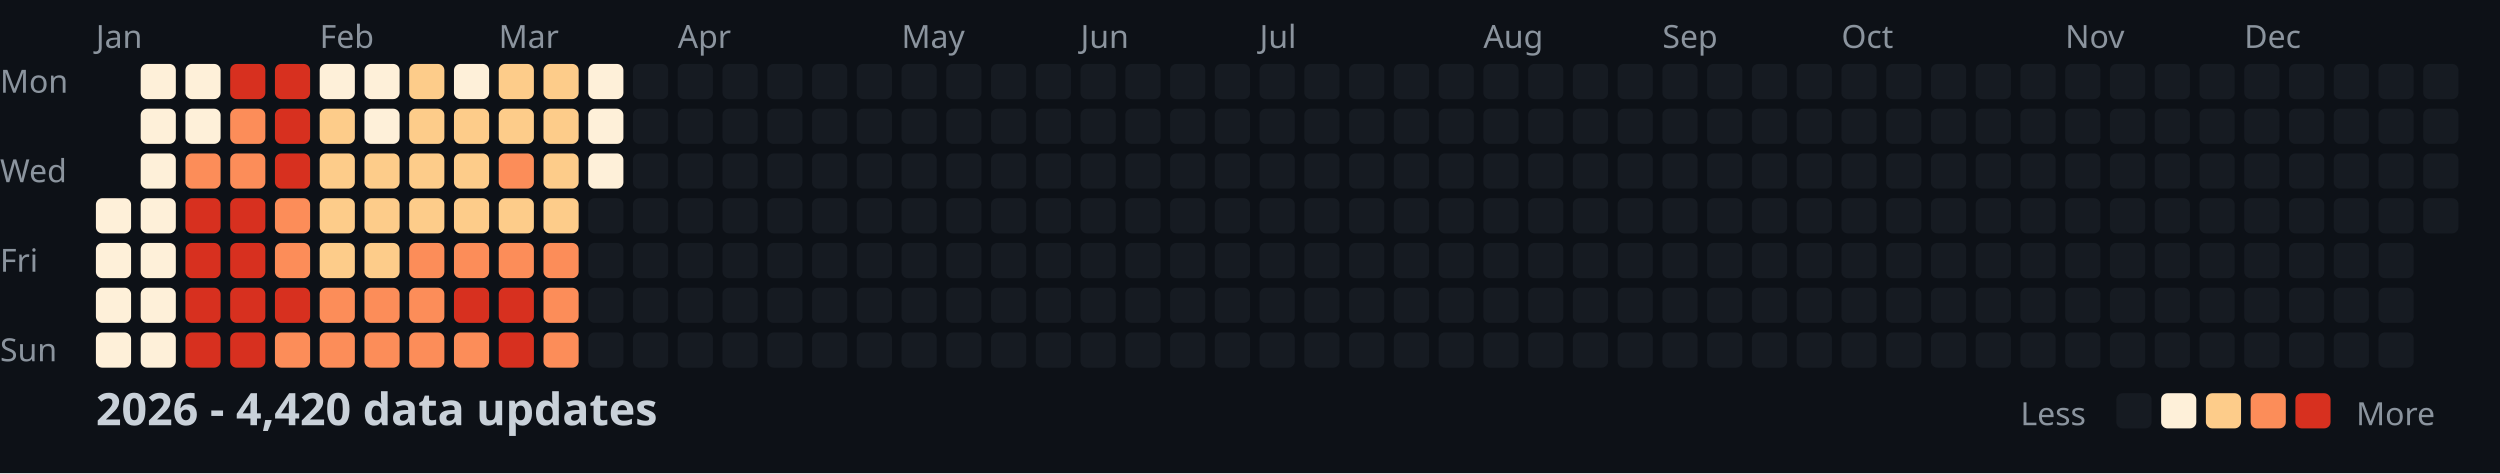
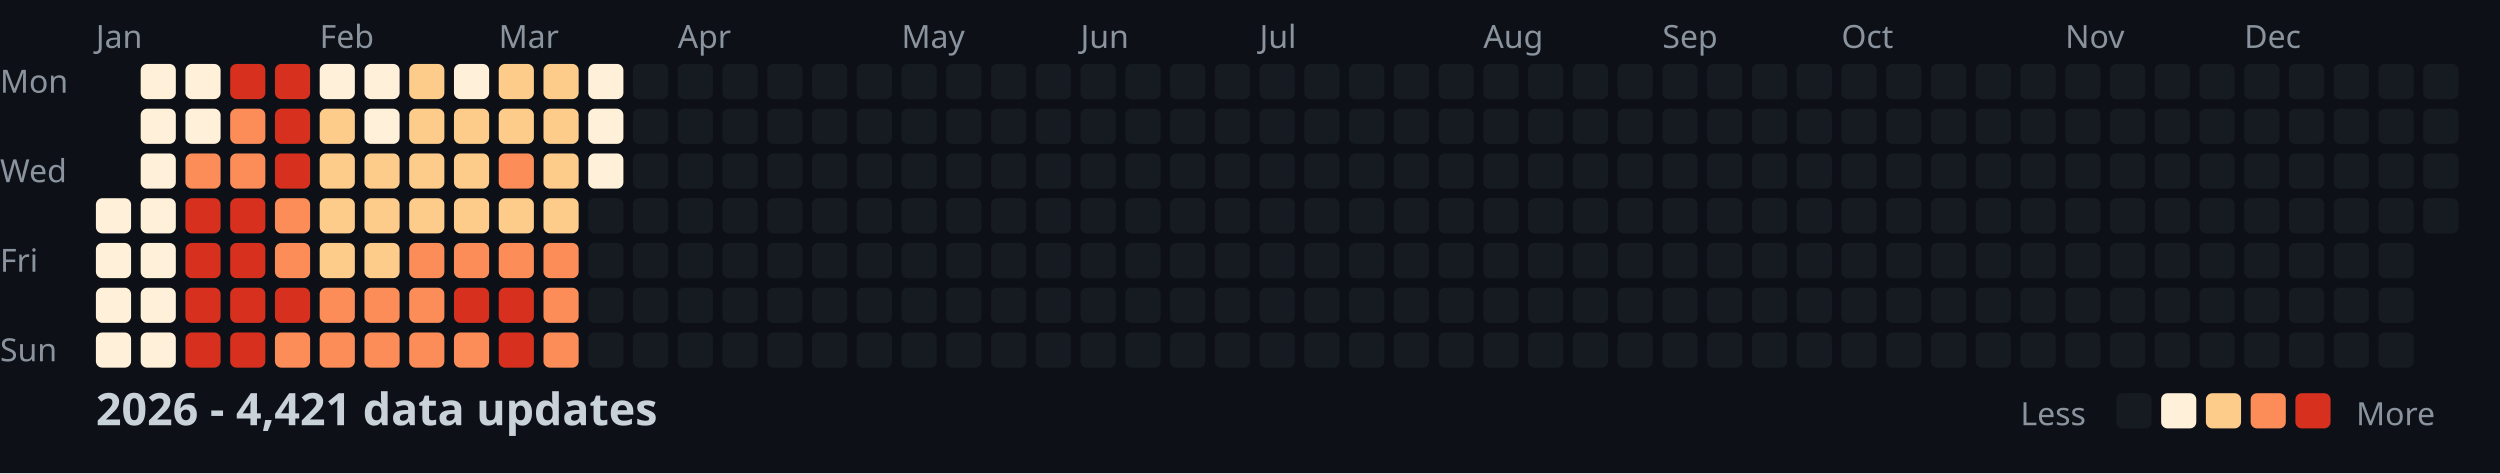
<svg xmlns="http://www.w3.org/2000/svg" width="782" height="148">
  <style>
    .month { font: 10px sans-serif; fill: #8b949e; }
    .day { font: 10px sans-serif; fill: #8b949e; }
    .title { font: bold 14px sans-serif; fill: #c9d1d9; }
    .legend { font: 10px sans-serif; fill: #8b949e; }
  </style>
  <rect width="100%" height="100%" fill="#0d1117" />
  <text x="0" y="29" class="day">Mon</text>
  <text x="0" y="57" class="day">Wed</text>
  <text x="0" y="85" class="day">Fri</text>
  <text x="0" y="113" class="day">Sun</text>
  <text x="30" y="15" class="month">Jan</text>
  <text x="100" y="15" class="month">Feb</text>
  <text x="156" y="15" class="month">Mar</text>
  <text x="212" y="15" class="month">Apr</text>
  <text x="282" y="15" class="month">May</text>
  <text x="338" y="15" class="month">Jun</text>
  <text x="394" y="15" class="month">Jul</text>
  <text x="464" y="15" class="month">Aug</text>
  <text x="520" y="15" class="month">Sep</text>
  <text x="576" y="15" class="month">Oct</text>
  <text x="646" y="15" class="month">Nov</text>
  <text x="702" y="15" class="month">Dec</text>
  <rect x="30" y="62" width="11" height="11" fill="#fef0d9" rx="2" />
  <rect x="30" y="76" width="11" height="11" fill="#fef0d9" rx="2" />
  <rect x="30" y="90" width="11" height="11" fill="#fef0d9" rx="2" />
  <rect x="30" y="104" width="11" height="11" fill="#fef0d9" rx="2" />
  <rect x="44" y="20" width="11" height="11" fill="#fef0d9" rx="2" />
  <rect x="44" y="34" width="11" height="11" fill="#fef0d9" rx="2" />
  <rect x="44" y="48" width="11" height="11" fill="#fef0d9" rx="2" />
  <rect x="44" y="62" width="11" height="11" fill="#fef0d9" rx="2" />
  <rect x="44" y="76" width="11" height="11" fill="#fef0d9" rx="2" />
  <rect x="44" y="90" width="11" height="11" fill="#fef0d9" rx="2" />
  <rect x="44" y="104" width="11" height="11" fill="#fef0d9" rx="2" />
  <rect x="58" y="20" width="11" height="11" fill="#fef0d9" rx="2" />
  <rect x="58" y="34" width="11" height="11" fill="#fef0d9" rx="2" />
  <rect x="58" y="48" width="11" height="11" fill="#fc8d59" rx="2" />
  <rect x="58" y="62" width="11" height="11" fill="#d7301f" rx="2" />
  <rect x="58" y="76" width="11" height="11" fill="#d7301f" rx="2" />
  <rect x="58" y="90" width="11" height="11" fill="#d7301f" rx="2" />
  <rect x="58" y="104" width="11" height="11" fill="#d7301f" rx="2" />
  <rect x="72" y="20" width="11" height="11" fill="#d7301f" rx="2" />
  <rect x="72" y="34" width="11" height="11" fill="#fc8d59" rx="2" />
  <rect x="72" y="48" width="11" height="11" fill="#fc8d59" rx="2" />
  <rect x="72" y="62" width="11" height="11" fill="#d7301f" rx="2" />
  <rect x="72" y="76" width="11" height="11" fill="#d7301f" rx="2" />
  <rect x="72" y="90" width="11" height="11" fill="#d7301f" rx="2" />
  <rect x="72" y="104" width="11" height="11" fill="#d7301f" rx="2" />
  <rect x="86" y="20" width="11" height="11" fill="#d7301f" rx="2" />
  <rect x="86" y="34" width="11" height="11" fill="#d7301f" rx="2" />
  <rect x="86" y="48" width="11" height="11" fill="#d7301f" rx="2" />
  <rect x="86" y="62" width="11" height="11" fill="#fc8d59" rx="2" />
  <rect x="86" y="76" width="11" height="11" fill="#fc8d59" rx="2" />
  <rect x="86" y="90" width="11" height="11" fill="#d7301f" rx="2" />
  <rect x="86" y="104" width="11" height="11" fill="#fc8d59" rx="2" />
  <rect x="100" y="20" width="11" height="11" fill="#fef0d9" rx="2" />
  <rect x="100" y="34" width="11" height="11" fill="#fdcc8a" rx="2" />
  <rect x="100" y="48" width="11" height="11" fill="#fdcc8a" rx="2" />
  <rect x="100" y="62" width="11" height="11" fill="#fdcc8a" rx="2" />
  <rect x="100" y="76" width="11" height="11" fill="#fdcc8a" rx="2" />
  <rect x="100" y="90" width="11" height="11" fill="#fc8d59" rx="2" />
  <rect x="100" y="104" width="11" height="11" fill="#fc8d59" rx="2" />
  <rect x="114" y="20" width="11" height="11" fill="#fef0d9" rx="2" />
  <rect x="114" y="34" width="11" height="11" fill="#fef0d9" rx="2" />
  <rect x="114" y="48" width="11" height="11" fill="#fdcc8a" rx="2" />
  <rect x="114" y="62" width="11" height="11" fill="#fdcc8a" rx="2" />
  <rect x="114" y="76" width="11" height="11" fill="#fdcc8a" rx="2" />
  <rect x="114" y="90" width="11" height="11" fill="#fc8d59" rx="2" />
  <rect x="114" y="104" width="11" height="11" fill="#fc8d59" rx="2" />
  <rect x="128" y="20" width="11" height="11" fill="#fdcc8a" rx="2" />
  <rect x="128" y="34" width="11" height="11" fill="#fdcc8a" rx="2" />
  <rect x="128" y="48" width="11" height="11" fill="#fdcc8a" rx="2" />
  <rect x="128" y="62" width="11" height="11" fill="#fdcc8a" rx="2" />
  <rect x="128" y="76" width="11" height="11" fill="#fc8d59" rx="2" />
  <rect x="128" y="90" width="11" height="11" fill="#fc8d59" rx="2" />
  <rect x="128" y="104" width="11" height="11" fill="#fc8d59" rx="2" />
  <rect x="142" y="20" width="11" height="11" fill="#fef0d9" rx="2" />
  <rect x="142" y="34" width="11" height="11" fill="#fdcc8a" rx="2" />
  <rect x="142" y="48" width="11" height="11" fill="#fdcc8a" rx="2" />
  <rect x="142" y="62" width="11" height="11" fill="#fdcc8a" rx="2" />
  <rect x="142" y="76" width="11" height="11" fill="#fc8d59" rx="2" />
  <rect x="142" y="90" width="11" height="11" fill="#d7301f" rx="2" />
  <rect x="142" y="104" width="11" height="11" fill="#fc8d59" rx="2" />
  <rect x="156" y="20" width="11" height="11" fill="#fdcc8a" rx="2" />
  <rect x="156" y="34" width="11" height="11" fill="#fdcc8a" rx="2" />
  <rect x="156" y="48" width="11" height="11" fill="#fc8d59" rx="2" />
  <rect x="156" y="62" width="11" height="11" fill="#fdcc8a" rx="2" />
  <rect x="156" y="76" width="11" height="11" fill="#fc8d59" rx="2" />
  <rect x="156" y="90" width="11" height="11" fill="#d7301f" rx="2" />
  <rect x="156" y="104" width="11" height="11" fill="#d7301f" rx="2" />
  <rect x="170" y="20" width="11" height="11" fill="#fdcc8a" rx="2" />
  <rect x="170" y="34" width="11" height="11" fill="#fdcc8a" rx="2" />
  <rect x="170" y="48" width="11" height="11" fill="#fdcc8a" rx="2" />
  <rect x="170" y="62" width="11" height="11" fill="#fdcc8a" rx="2" />
  <rect x="170" y="76" width="11" height="11" fill="#fc8d59" rx="2" />
  <rect x="170" y="90" width="11" height="11" fill="#fc8d59" rx="2" />
  <rect x="170" y="104" width="11" height="11" fill="#fc8d59" rx="2" />
  <rect x="184" y="20" width="11" height="11" fill="#fef0d9" rx="2" />
  <rect x="184" y="34" width="11" height="11" fill="#fef0d9" rx="2" />
  <rect x="184" y="48" width="11" height="11" fill="#fef0d9" rx="2" />
  <rect x="184" y="62" width="11" height="11" fill="#161b22" rx="2" />
  <rect x="184" y="76" width="11" height="11" fill="#161b22" rx="2" />
  <rect x="184" y="90" width="11" height="11" fill="#161b22" rx="2" />
  <rect x="184" y="104" width="11" height="11" fill="#161b22" rx="2" />
  <rect x="198" y="20" width="11" height="11" fill="#161b22" rx="2" />
  <rect x="198" y="34" width="11" height="11" fill="#161b22" rx="2" />
  <rect x="198" y="48" width="11" height="11" fill="#161b22" rx="2" />
  <rect x="198" y="62" width="11" height="11" fill="#161b22" rx="2" />
  <rect x="198" y="76" width="11" height="11" fill="#161b22" rx="2" />
  <rect x="198" y="90" width="11" height="11" fill="#161b22" rx="2" />
  <rect x="198" y="104" width="11" height="11" fill="#161b22" rx="2" />
  <rect x="212" y="20" width="11" height="11" fill="#161b22" rx="2" />
  <rect x="212" y="34" width="11" height="11" fill="#161b22" rx="2" />
  <rect x="212" y="48" width="11" height="11" fill="#161b22" rx="2" />
  <rect x="212" y="62" width="11" height="11" fill="#161b22" rx="2" />
  <rect x="212" y="76" width="11" height="11" fill="#161b22" rx="2" />
  <rect x="212" y="90" width="11" height="11" fill="#161b22" rx="2" />
  <rect x="212" y="104" width="11" height="11" fill="#161b22" rx="2" />
  <rect x="226" y="20" width="11" height="11" fill="#161b22" rx="2" />
  <rect x="226" y="34" width="11" height="11" fill="#161b22" rx="2" />
  <rect x="226" y="48" width="11" height="11" fill="#161b22" rx="2" />
  <rect x="226" y="62" width="11" height="11" fill="#161b22" rx="2" />
  <rect x="226" y="76" width="11" height="11" fill="#161b22" rx="2" />
  <rect x="226" y="90" width="11" height="11" fill="#161b22" rx="2" />
  <rect x="226" y="104" width="11" height="11" fill="#161b22" rx="2" />
  <rect x="240" y="20" width="11" height="11" fill="#161b22" rx="2" />
  <rect x="240" y="34" width="11" height="11" fill="#161b22" rx="2" />
  <rect x="240" y="48" width="11" height="11" fill="#161b22" rx="2" />
  <rect x="240" y="62" width="11" height="11" fill="#161b22" rx="2" />
  <rect x="240" y="76" width="11" height="11" fill="#161b22" rx="2" />
  <rect x="240" y="90" width="11" height="11" fill="#161b22" rx="2" />
  <rect x="240" y="104" width="11" height="11" fill="#161b22" rx="2" />
  <rect x="254" y="20" width="11" height="11" fill="#161b22" rx="2" />
  <rect x="254" y="34" width="11" height="11" fill="#161b22" rx="2" />
  <rect x="254" y="48" width="11" height="11" fill="#161b22" rx="2" />
  <rect x="254" y="62" width="11" height="11" fill="#161b22" rx="2" />
  <rect x="254" y="76" width="11" height="11" fill="#161b22" rx="2" />
  <rect x="254" y="90" width="11" height="11" fill="#161b22" rx="2" />
  <rect x="254" y="104" width="11" height="11" fill="#161b22" rx="2" />
  <rect x="268" y="20" width="11" height="11" fill="#161b22" rx="2" />
  <rect x="268" y="34" width="11" height="11" fill="#161b22" rx="2" />
  <rect x="268" y="48" width="11" height="11" fill="#161b22" rx="2" />
  <rect x="268" y="62" width="11" height="11" fill="#161b22" rx="2" />
  <rect x="268" y="76" width="11" height="11" fill="#161b22" rx="2" />
  <rect x="268" y="90" width="11" height="11" fill="#161b22" rx="2" />
  <rect x="268" y="104" width="11" height="11" fill="#161b22" rx="2" />
  <rect x="282" y="20" width="11" height="11" fill="#161b22" rx="2" />
  <rect x="282" y="34" width="11" height="11" fill="#161b22" rx="2" />
  <rect x="282" y="48" width="11" height="11" fill="#161b22" rx="2" />
  <rect x="282" y="62" width="11" height="11" fill="#161b22" rx="2" />
  <rect x="282" y="76" width="11" height="11" fill="#161b22" rx="2" />
  <rect x="282" y="90" width="11" height="11" fill="#161b22" rx="2" />
  <rect x="282" y="104" width="11" height="11" fill="#161b22" rx="2" />
  <rect x="296" y="20" width="11" height="11" fill="#161b22" rx="2" />
  <rect x="296" y="34" width="11" height="11" fill="#161b22" rx="2" />
  <rect x="296" y="48" width="11" height="11" fill="#161b22" rx="2" />
  <rect x="296" y="62" width="11" height="11" fill="#161b22" rx="2" />
  <rect x="296" y="76" width="11" height="11" fill="#161b22" rx="2" />
  <rect x="296" y="90" width="11" height="11" fill="#161b22" rx="2" />
  <rect x="296" y="104" width="11" height="11" fill="#161b22" rx="2" />
  <rect x="310" y="20" width="11" height="11" fill="#161b22" rx="2" />
  <rect x="310" y="34" width="11" height="11" fill="#161b22" rx="2" />
  <rect x="310" y="48" width="11" height="11" fill="#161b22" rx="2" />
  <rect x="310" y="62" width="11" height="11" fill="#161b22" rx="2" />
  <rect x="310" y="76" width="11" height="11" fill="#161b22" rx="2" />
  <rect x="310" y="90" width="11" height="11" fill="#161b22" rx="2" />
  <rect x="310" y="104" width="11" height="11" fill="#161b22" rx="2" />
  <rect x="324" y="20" width="11" height="11" fill="#161b22" rx="2" />
  <rect x="324" y="34" width="11" height="11" fill="#161b22" rx="2" />
  <rect x="324" y="48" width="11" height="11" fill="#161b22" rx="2" />
  <rect x="324" y="62" width="11" height="11" fill="#161b22" rx="2" />
  <rect x="324" y="76" width="11" height="11" fill="#161b22" rx="2" />
  <rect x="324" y="90" width="11" height="11" fill="#161b22" rx="2" />
  <rect x="324" y="104" width="11" height="11" fill="#161b22" rx="2" />
  <rect x="338" y="20" width="11" height="11" fill="#161b22" rx="2" />
  <rect x="338" y="34" width="11" height="11" fill="#161b22" rx="2" />
  <rect x="338" y="48" width="11" height="11" fill="#161b22" rx="2" />
  <rect x="338" y="62" width="11" height="11" fill="#161b22" rx="2" />
  <rect x="338" y="76" width="11" height="11" fill="#161b22" rx="2" />
  <rect x="338" y="90" width="11" height="11" fill="#161b22" rx="2" />
  <rect x="338" y="104" width="11" height="11" fill="#161b22" rx="2" />
  <rect x="352" y="20" width="11" height="11" fill="#161b22" rx="2" />
  <rect x="352" y="34" width="11" height="11" fill="#161b22" rx="2" />
  <rect x="352" y="48" width="11" height="11" fill="#161b22" rx="2" />
  <rect x="352" y="62" width="11" height="11" fill="#161b22" rx="2" />
  <rect x="352" y="76" width="11" height="11" fill="#161b22" rx="2" />
  <rect x="352" y="90" width="11" height="11" fill="#161b22" rx="2" />
  <rect x="352" y="104" width="11" height="11" fill="#161b22" rx="2" />
  <rect x="366" y="20" width="11" height="11" fill="#161b22" rx="2" />
  <rect x="366" y="34" width="11" height="11" fill="#161b22" rx="2" />
  <rect x="366" y="48" width="11" height="11" fill="#161b22" rx="2" />
  <rect x="366" y="62" width="11" height="11" fill="#161b22" rx="2" />
  <rect x="366" y="76" width="11" height="11" fill="#161b22" rx="2" />
  <rect x="366" y="90" width="11" height="11" fill="#161b22" rx="2" />
  <rect x="366" y="104" width="11" height="11" fill="#161b22" rx="2" />
  <rect x="380" y="20" width="11" height="11" fill="#161b22" rx="2" />
  <rect x="380" y="34" width="11" height="11" fill="#161b22" rx="2" />
  <rect x="380" y="48" width="11" height="11" fill="#161b22" rx="2" />
  <rect x="380" y="62" width="11" height="11" fill="#161b22" rx="2" />
  <rect x="380" y="76" width="11" height="11" fill="#161b22" rx="2" />
  <rect x="380" y="90" width="11" height="11" fill="#161b22" rx="2" />
  <rect x="380" y="104" width="11" height="11" fill="#161b22" rx="2" />
  <rect x="394" y="20" width="11" height="11" fill="#161b22" rx="2" />
  <rect x="394" y="34" width="11" height="11" fill="#161b22" rx="2" />
  <rect x="394" y="48" width="11" height="11" fill="#161b22" rx="2" />
  <rect x="394" y="62" width="11" height="11" fill="#161b22" rx="2" />
  <rect x="394" y="76" width="11" height="11" fill="#161b22" rx="2" />
  <rect x="394" y="90" width="11" height="11" fill="#161b22" rx="2" />
  <rect x="394" y="104" width="11" height="11" fill="#161b22" rx="2" />
  <rect x="408" y="20" width="11" height="11" fill="#161b22" rx="2" />
  <rect x="408" y="34" width="11" height="11" fill="#161b22" rx="2" />
  <rect x="408" y="48" width="11" height="11" fill="#161b22" rx="2" />
  <rect x="408" y="62" width="11" height="11" fill="#161b22" rx="2" />
  <rect x="408" y="76" width="11" height="11" fill="#161b22" rx="2" />
  <rect x="408" y="90" width="11" height="11" fill="#161b22" rx="2" />
  <rect x="408" y="104" width="11" height="11" fill="#161b22" rx="2" />
  <rect x="422" y="20" width="11" height="11" fill="#161b22" rx="2" />
  <rect x="422" y="34" width="11" height="11" fill="#161b22" rx="2" />
  <rect x="422" y="48" width="11" height="11" fill="#161b22" rx="2" />
  <rect x="422" y="62" width="11" height="11" fill="#161b22" rx="2" />
  <rect x="422" y="76" width="11" height="11" fill="#161b22" rx="2" />
  <rect x="422" y="90" width="11" height="11" fill="#161b22" rx="2" />
  <rect x="422" y="104" width="11" height="11" fill="#161b22" rx="2" />
  <rect x="436" y="20" width="11" height="11" fill="#161b22" rx="2" />
  <rect x="436" y="34" width="11" height="11" fill="#161b22" rx="2" />
  <rect x="436" y="48" width="11" height="11" fill="#161b22" rx="2" />
  <rect x="436" y="62" width="11" height="11" fill="#161b22" rx="2" />
  <rect x="436" y="76" width="11" height="11" fill="#161b22" rx="2" />
  <rect x="436" y="90" width="11" height="11" fill="#161b22" rx="2" />
  <rect x="436" y="104" width="11" height="11" fill="#161b22" rx="2" />
  <rect x="450" y="20" width="11" height="11" fill="#161b22" rx="2" />
  <rect x="450" y="34" width="11" height="11" fill="#161b22" rx="2" />
  <rect x="450" y="48" width="11" height="11" fill="#161b22" rx="2" />
  <rect x="450" y="62" width="11" height="11" fill="#161b22" rx="2" />
  <rect x="450" y="76" width="11" height="11" fill="#161b22" rx="2" />
  <rect x="450" y="90" width="11" height="11" fill="#161b22" rx="2" />
  <rect x="450" y="104" width="11" height="11" fill="#161b22" rx="2" />
  <rect x="464" y="20" width="11" height="11" fill="#161b22" rx="2" />
  <rect x="464" y="34" width="11" height="11" fill="#161b22" rx="2" />
  <rect x="464" y="48" width="11" height="11" fill="#161b22" rx="2" />
  <rect x="464" y="62" width="11" height="11" fill="#161b22" rx="2" />
  <rect x="464" y="76" width="11" height="11" fill="#161b22" rx="2" />
  <rect x="464" y="90" width="11" height="11" fill="#161b22" rx="2" />
  <rect x="464" y="104" width="11" height="11" fill="#161b22" rx="2" />
  <rect x="478" y="20" width="11" height="11" fill="#161b22" rx="2" />
  <rect x="478" y="34" width="11" height="11" fill="#161b22" rx="2" />
  <rect x="478" y="48" width="11" height="11" fill="#161b22" rx="2" />
  <rect x="478" y="62" width="11" height="11" fill="#161b22" rx="2" />
  <rect x="478" y="76" width="11" height="11" fill="#161b22" rx="2" />
  <rect x="478" y="90" width="11" height="11" fill="#161b22" rx="2" />
  <rect x="478" y="104" width="11" height="11" fill="#161b22" rx="2" />
  <rect x="492" y="20" width="11" height="11" fill="#161b22" rx="2" />
  <rect x="492" y="34" width="11" height="11" fill="#161b22" rx="2" />
  <rect x="492" y="48" width="11" height="11" fill="#161b22" rx="2" />
  <rect x="492" y="62" width="11" height="11" fill="#161b22" rx="2" />
  <rect x="492" y="76" width="11" height="11" fill="#161b22" rx="2" />
  <rect x="492" y="90" width="11" height="11" fill="#161b22" rx="2" />
  <rect x="492" y="104" width="11" height="11" fill="#161b22" rx="2" />
  <rect x="506" y="20" width="11" height="11" fill="#161b22" rx="2" />
  <rect x="506" y="34" width="11" height="11" fill="#161b22" rx="2" />
  <rect x="506" y="48" width="11" height="11" fill="#161b22" rx="2" />
  <rect x="506" y="62" width="11" height="11" fill="#161b22" rx="2" />
  <rect x="506" y="76" width="11" height="11" fill="#161b22" rx="2" />
  <rect x="506" y="90" width="11" height="11" fill="#161b22" rx="2" />
  <rect x="506" y="104" width="11" height="11" fill="#161b22" rx="2" />
  <rect x="520" y="20" width="11" height="11" fill="#161b22" rx="2" />
  <rect x="520" y="34" width="11" height="11" fill="#161b22" rx="2" />
  <rect x="520" y="48" width="11" height="11" fill="#161b22" rx="2" />
  <rect x="520" y="62" width="11" height="11" fill="#161b22" rx="2" />
  <rect x="520" y="76" width="11" height="11" fill="#161b22" rx="2" />
  <rect x="520" y="90" width="11" height="11" fill="#161b22" rx="2" />
  <rect x="520" y="104" width="11" height="11" fill="#161b22" rx="2" />
  <rect x="534" y="20" width="11" height="11" fill="#161b22" rx="2" />
  <rect x="534" y="34" width="11" height="11" fill="#161b22" rx="2" />
  <rect x="534" y="48" width="11" height="11" fill="#161b22" rx="2" />
  <rect x="534" y="62" width="11" height="11" fill="#161b22" rx="2" />
  <rect x="534" y="76" width="11" height="11" fill="#161b22" rx="2" />
  <rect x="534" y="90" width="11" height="11" fill="#161b22" rx="2" />
  <rect x="534" y="104" width="11" height="11" fill="#161b22" rx="2" />
  <rect x="548" y="20" width="11" height="11" fill="#161b22" rx="2" />
  <rect x="548" y="34" width="11" height="11" fill="#161b22" rx="2" />
  <rect x="548" y="48" width="11" height="11" fill="#161b22" rx="2" />
  <rect x="548" y="62" width="11" height="11" fill="#161b22" rx="2" />
  <rect x="548" y="76" width="11" height="11" fill="#161b22" rx="2" />
  <rect x="548" y="90" width="11" height="11" fill="#161b22" rx="2" />
  <rect x="548" y="104" width="11" height="11" fill="#161b22" rx="2" />
  <rect x="562" y="20" width="11" height="11" fill="#161b22" rx="2" />
  <rect x="562" y="34" width="11" height="11" fill="#161b22" rx="2" />
  <rect x="562" y="48" width="11" height="11" fill="#161b22" rx="2" />
  <rect x="562" y="62" width="11" height="11" fill="#161b22" rx="2" />
  <rect x="562" y="76" width="11" height="11" fill="#161b22" rx="2" />
  <rect x="562" y="90" width="11" height="11" fill="#161b22" rx="2" />
  <rect x="562" y="104" width="11" height="11" fill="#161b22" rx="2" />
  <rect x="576" y="20" width="11" height="11" fill="#161b22" rx="2" />
  <rect x="576" y="34" width="11" height="11" fill="#161b22" rx="2" />
  <rect x="576" y="48" width="11" height="11" fill="#161b22" rx="2" />
  <rect x="576" y="62" width="11" height="11" fill="#161b22" rx="2" />
  <rect x="576" y="76" width="11" height="11" fill="#161b22" rx="2" />
  <rect x="576" y="90" width="11" height="11" fill="#161b22" rx="2" />
  <rect x="576" y="104" width="11" height="11" fill="#161b22" rx="2" />
  <rect x="590" y="20" width="11" height="11" fill="#161b22" rx="2" />
  <rect x="590" y="34" width="11" height="11" fill="#161b22" rx="2" />
  <rect x="590" y="48" width="11" height="11" fill="#161b22" rx="2" />
  <rect x="590" y="62" width="11" height="11" fill="#161b22" rx="2" />
  <rect x="590" y="76" width="11" height="11" fill="#161b22" rx="2" />
  <rect x="590" y="90" width="11" height="11" fill="#161b22" rx="2" />
  <rect x="590" y="104" width="11" height="11" fill="#161b22" rx="2" />
  <rect x="604" y="20" width="11" height="11" fill="#161b22" rx="2" />
  <rect x="604" y="34" width="11" height="11" fill="#161b22" rx="2" />
  <rect x="604" y="48" width="11" height="11" fill="#161b22" rx="2" />
  <rect x="604" y="62" width="11" height="11" fill="#161b22" rx="2" />
  <rect x="604" y="76" width="11" height="11" fill="#161b22" rx="2" />
  <rect x="604" y="90" width="11" height="11" fill="#161b22" rx="2" />
  <rect x="604" y="104" width="11" height="11" fill="#161b22" rx="2" />
  <rect x="618" y="20" width="11" height="11" fill="#161b22" rx="2" />
  <rect x="618" y="34" width="11" height="11" fill="#161b22" rx="2" />
  <rect x="618" y="48" width="11" height="11" fill="#161b22" rx="2" />
  <rect x="618" y="62" width="11" height="11" fill="#161b22" rx="2" />
  <rect x="618" y="76" width="11" height="11" fill="#161b22" rx="2" />
  <rect x="618" y="90" width="11" height="11" fill="#161b22" rx="2" />
  <rect x="618" y="104" width="11" height="11" fill="#161b22" rx="2" />
  <rect x="632" y="20" width="11" height="11" fill="#161b22" rx="2" />
  <rect x="632" y="34" width="11" height="11" fill="#161b22" rx="2" />
  <rect x="632" y="48" width="11" height="11" fill="#161b22" rx="2" />
  <rect x="632" y="62" width="11" height="11" fill="#161b22" rx="2" />
  <rect x="632" y="76" width="11" height="11" fill="#161b22" rx="2" />
  <rect x="632" y="90" width="11" height="11" fill="#161b22" rx="2" />
  <rect x="632" y="104" width="11" height="11" fill="#161b22" rx="2" />
  <rect x="646" y="20" width="11" height="11" fill="#161b22" rx="2" />
  <rect x="646" y="34" width="11" height="11" fill="#161b22" rx="2" />
  <rect x="646" y="48" width="11" height="11" fill="#161b22" rx="2" />
  <rect x="646" y="62" width="11" height="11" fill="#161b22" rx="2" />
  <rect x="646" y="76" width="11" height="11" fill="#161b22" rx="2" />
  <rect x="646" y="90" width="11" height="11" fill="#161b22" rx="2" />
  <rect x="646" y="104" width="11" height="11" fill="#161b22" rx="2" />
  <rect x="660" y="20" width="11" height="11" fill="#161b22" rx="2" />
  <rect x="660" y="34" width="11" height="11" fill="#161b22" rx="2" />
  <rect x="660" y="48" width="11" height="11" fill="#161b22" rx="2" />
  <rect x="660" y="62" width="11" height="11" fill="#161b22" rx="2" />
  <rect x="660" y="76" width="11" height="11" fill="#161b22" rx="2" />
  <rect x="660" y="90" width="11" height="11" fill="#161b22" rx="2" />
  <rect x="660" y="104" width="11" height="11" fill="#161b22" rx="2" />
  <rect x="674" y="20" width="11" height="11" fill="#161b22" rx="2" />
  <rect x="674" y="34" width="11" height="11" fill="#161b22" rx="2" />
  <rect x="674" y="48" width="11" height="11" fill="#161b22" rx="2" />
  <rect x="674" y="62" width="11" height="11" fill="#161b22" rx="2" />
  <rect x="674" y="76" width="11" height="11" fill="#161b22" rx="2" />
  <rect x="674" y="90" width="11" height="11" fill="#161b22" rx="2" />
  <rect x="674" y="104" width="11" height="11" fill="#161b22" rx="2" />
  <rect x="688" y="20" width="11" height="11" fill="#161b22" rx="2" />
  <rect x="688" y="34" width="11" height="11" fill="#161b22" rx="2" />
  <rect x="688" y="48" width="11" height="11" fill="#161b22" rx="2" />
  <rect x="688" y="62" width="11" height="11" fill="#161b22" rx="2" />
  <rect x="688" y="76" width="11" height="11" fill="#161b22" rx="2" />
  <rect x="688" y="90" width="11" height="11" fill="#161b22" rx="2" />
  <rect x="688" y="104" width="11" height="11" fill="#161b22" rx="2" />
  <rect x="702" y="20" width="11" height="11" fill="#161b22" rx="2" />
  <rect x="702" y="34" width="11" height="11" fill="#161b22" rx="2" />
  <rect x="702" y="48" width="11" height="11" fill="#161b22" rx="2" />
  <rect x="702" y="62" width="11" height="11" fill="#161b22" rx="2" />
  <rect x="702" y="76" width="11" height="11" fill="#161b22" rx="2" />
  <rect x="702" y="90" width="11" height="11" fill="#161b22" rx="2" />
  <rect x="702" y="104" width="11" height="11" fill="#161b22" rx="2" />
  <rect x="716" y="20" width="11" height="11" fill="#161b22" rx="2" />
  <rect x="716" y="34" width="11" height="11" fill="#161b22" rx="2" />
  <rect x="716" y="48" width="11" height="11" fill="#161b22" rx="2" />
  <rect x="716" y="62" width="11" height="11" fill="#161b22" rx="2" />
  <rect x="716" y="76" width="11" height="11" fill="#161b22" rx="2" />
  <rect x="716" y="90" width="11" height="11" fill="#161b22" rx="2" />
  <rect x="716" y="104" width="11" height="11" fill="#161b22" rx="2" />
  <rect x="730" y="20" width="11" height="11" fill="#161b22" rx="2" />
  <rect x="730" y="34" width="11" height="11" fill="#161b22" rx="2" />
  <rect x="730" y="48" width="11" height="11" fill="#161b22" rx="2" />
  <rect x="730" y="62" width="11" height="11" fill="#161b22" rx="2" />
  <rect x="730" y="76" width="11" height="11" fill="#161b22" rx="2" />
  <rect x="730" y="90" width="11" height="11" fill="#161b22" rx="2" />
  <rect x="730" y="104" width="11" height="11" fill="#161b22" rx="2" />
  <rect x="744" y="20" width="11" height="11" fill="#161b22" rx="2" />
  <rect x="744" y="34" width="11" height="11" fill="#161b22" rx="2" />
  <rect x="744" y="48" width="11" height="11" fill="#161b22" rx="2" />
  <rect x="744" y="62" width="11" height="11" fill="#161b22" rx="2" />
  <rect x="744" y="76" width="11" height="11" fill="#161b22" rx="2" />
  <rect x="744" y="90" width="11" height="11" fill="#161b22" rx="2" />
  <rect x="744" y="104" width="11" height="11" fill="#161b22" rx="2" />
  <rect x="758" y="20" width="11" height="11" fill="#161b22" rx="2" />
  <rect x="758" y="34" width="11" height="11" fill="#161b22" rx="2" />
  <rect x="758" y="48" width="11" height="11" fill="#161b22" rx="2" />
  <rect x="758" y="62" width="11" height="11" fill="#161b22" rx="2" />
-   <text x="30" y="133" class="title">2026 - 4,420 data updates</text>
+   <text x="30" y="133" class="title">2026 - 4,421 data updates</text>
  <text x="632" y="133" class="legend">Less</text>
  <rect x="662" y="123" width="11" height="11" fill="#161b22" rx="2" />
  <rect x="676" y="123" width="11" height="11" fill="#fef0d9" rx="2" />
  <rect x="690" y="123" width="11" height="11" fill="#fdcc8a" rx="2" />
  <rect x="704" y="123" width="11" height="11" fill="#fc8d59" rx="2" />
  <rect x="718" y="123" width="11" height="11" fill="#d7301f" rx="2" />
  <text x="737" y="133" class="legend">More</text>
</svg>
